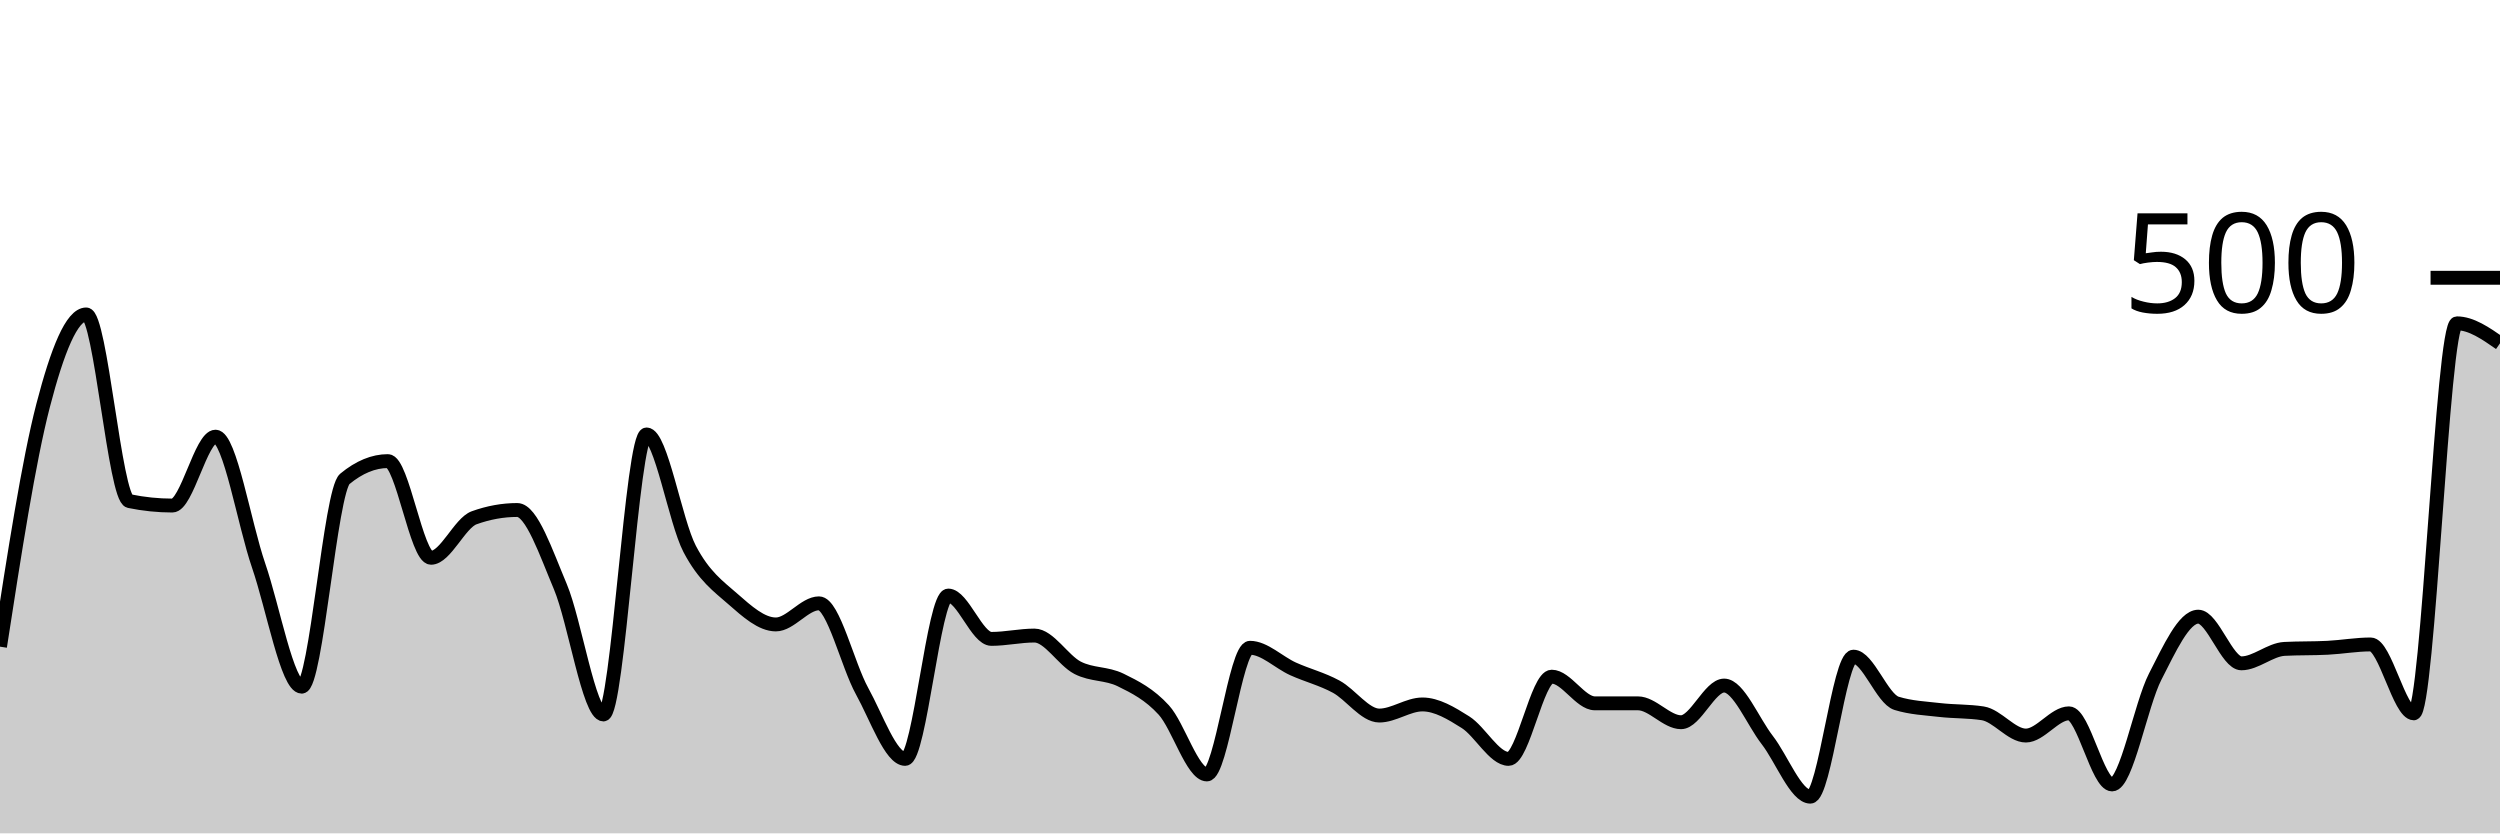
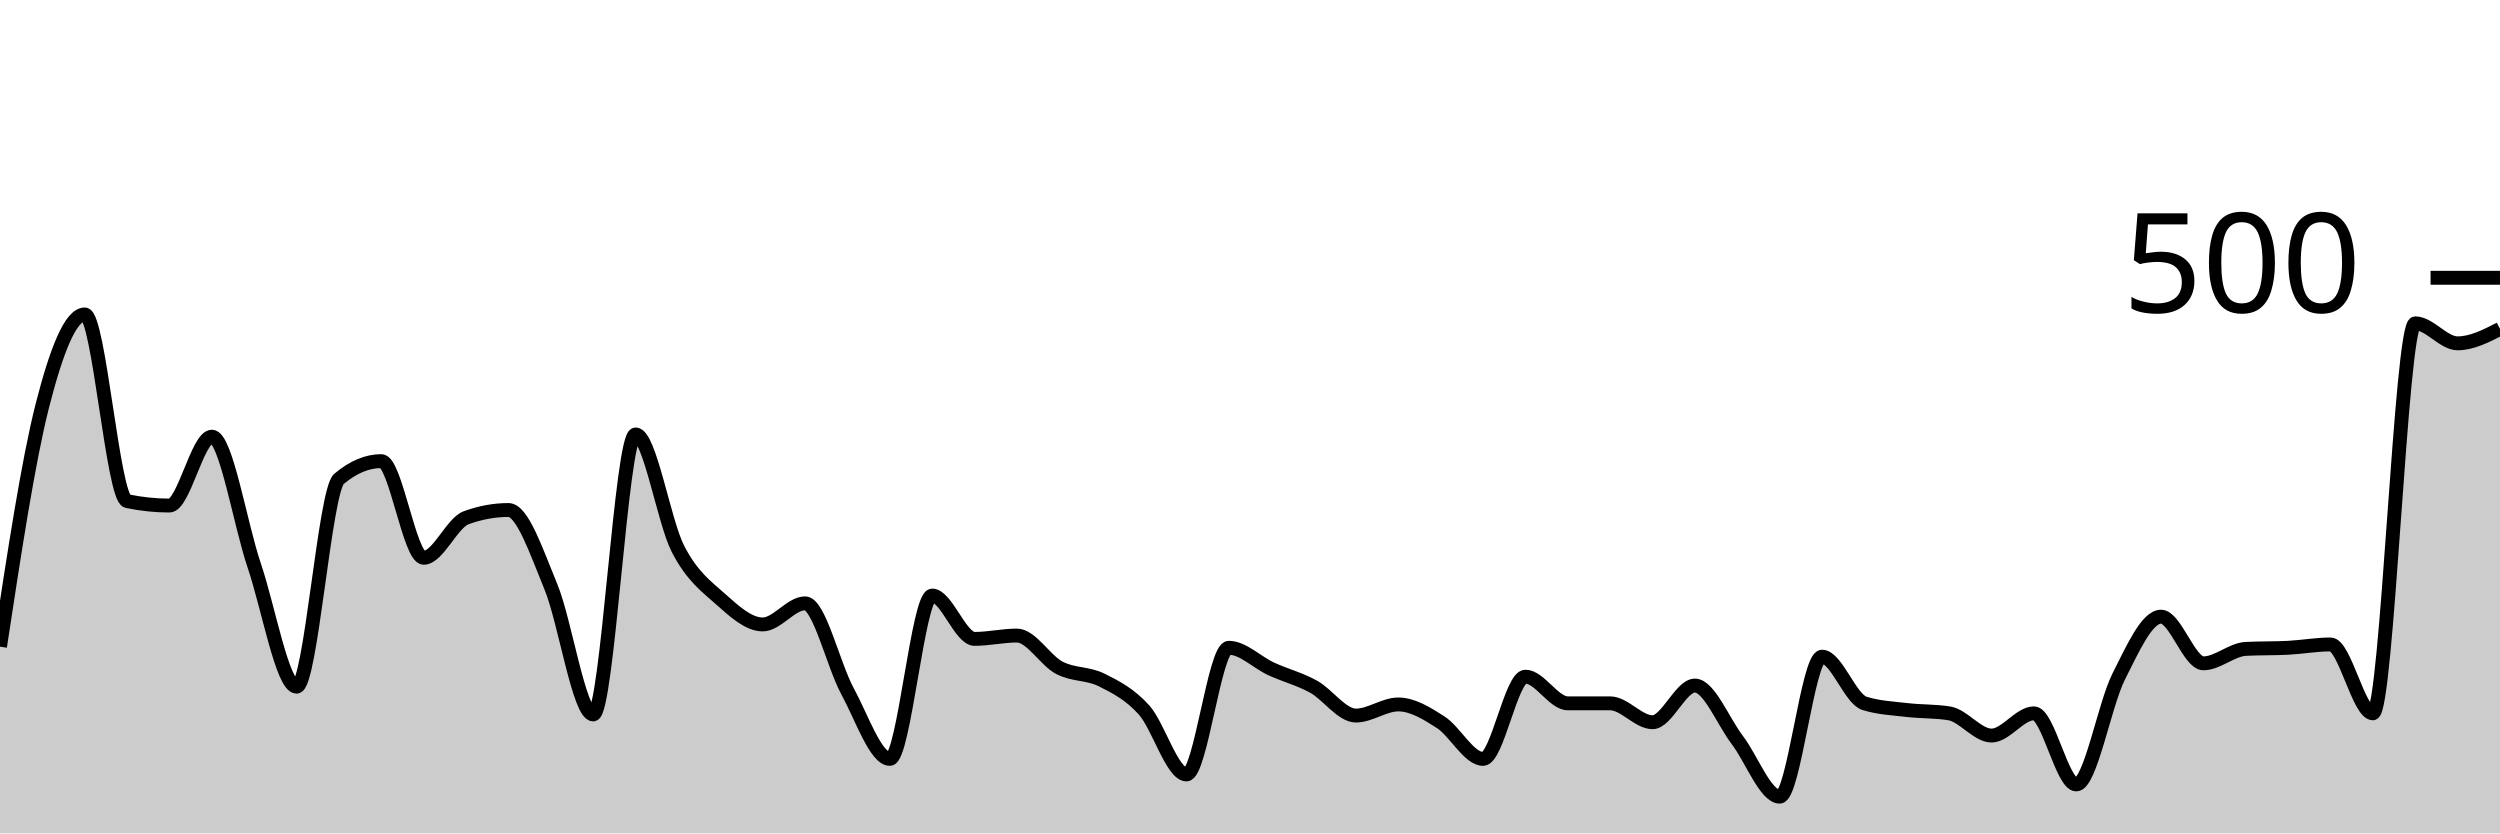
<svg xmlns="http://www.w3.org/2000/svg" viewBox="0 0 180 60">
  <g transform="translate(0,20)">
-     <path class="area" fill="rgba(0, 0, 0, 0.2)" d="M0,26.56C1.034,19.873,2.069,13.187,3.103,9.2C4.138,5.213,5.172,2.64,6.207,2.64C7.241,2.64,8.276,15.867,9.31,16.08C10.345,16.293,11.379,16.4,12.414,16.4C13.448,16.4,14.483,11.44,15.517,11.44C16.552,11.44,17.586,17.72,18.621,20.72C19.655,23.72,20.69,29.44,21.724,29.44C22.759,29.44,23.793,15.333,24.828,14.48C25.862,13.627,26.897,13.2,27.931,13.2C28.966,13.2,30,20.16,31.034,20.16C32.069,20.16,33.103,17.653,34.138,17.28C35.172,16.907,36.207,16.72,37.241,16.72C38.276,16.72,39.31,19.787,40.345,22.24C41.379,24.693,42.414,31.44,43.448,31.44C44.483,31.44,45.517,11.28,46.552,11.28C47.586,11.28,48.621,17.547,49.655,19.52C50.69,21.493,51.724,22.213,52.759,23.12C53.793,24.027,54.828,24.96,55.862,24.96C56.897,24.96,57.931,23.44,58.966,23.44C60,23.44,61.034,27.893,62.069,29.76C63.103,31.627,64.138,34.64,65.172,34.64C66.207,34.64,67.241,22.88,68.276,22.88C69.31,22.88,70.345,26,71.379,26C72.414,26,73.448,25.76,74.483,25.76C75.517,25.76,76.552,27.547,77.586,28.08C78.621,28.613,79.655,28.453,80.69,28.96C81.724,29.467,82.759,29.987,83.793,31.12C84.828,32.253,85.862,35.76,86.897,35.76C87.931,35.76,88.966,26.64,90,26.64C91.034,26.64,92.069,27.693,93.103,28.16C94.138,28.627,95.172,28.88,96.207,29.44C97.241,30,98.276,31.52,99.31,31.52C100.345,31.52,101.379,30.72,102.414,30.72C103.448,30.72,104.483,31.347,105.517,32C106.552,32.653,107.586,34.64,108.621,34.64C109.655,34.64,110.69,28.72,111.724,28.72C112.759,28.72,113.793,30.64,114.828,30.64C115.862,30.64,116.897,30.64,117.931,30.64C118.966,30.64,120,32,121.034,32C122.069,32,123.103,29.36,124.138,29.36C125.172,29.36,126.207,31.947,127.241,33.28C128.276,34.613,129.31,37.36,130.345,37.36C131.379,37.36,132.414,27.28,133.448,27.28C134.483,27.28,135.517,30.32,136.552,30.64C137.586,30.96,138.621,31,139.655,31.12C140.69,31.24,141.724,31.2,142.759,31.36C143.793,31.52,144.828,32.96,145.862,32.96C146.897,32.96,147.931,31.36,148.966,31.36C150,31.36,151.034,36.48,152.069,36.48C153.103,36.48,154.138,30.733,155.172,28.72C156.207,26.707,157.241,24.4,158.276,24.4C159.31,24.4,160.345,27.76,161.379,27.76C162.414,27.76,163.448,26.773,164.483,26.72C165.517,26.667,166.552,26.693,167.586,26.64C168.621,26.587,169.655,26.4,170.69,26.4C171.724,26.4,172.759,31.36,173.793,31.36C174.828,31.36,175.862,3.28,176.897,3.28C177.931,3.28,178.966,4,180,4.72L180,40C178.966,40,177.931,40,176.897,40C175.862,40,174.828,40,173.793,40C172.759,40,171.724,40,170.69,40C169.655,40,168.621,40,167.586,40C166.552,40,165.517,40,164.483,40C163.448,40,162.414,40,161.379,40C160.345,40,159.31,40,158.276,40C157.241,40,156.207,40,155.172,40C154.138,40,153.103,40,152.069,40C151.034,40,150,40,148.966,40C147.931,40,146.897,40,145.862,40C144.828,40,143.793,40,142.759,40C141.724,40,140.69,40,139.655,40C138.621,40,137.586,40,136.552,40C135.517,40,134.483,40,133.448,40C132.414,40,131.379,40,130.345,40C129.31,40,128.276,40,127.241,40C126.207,40,125.172,40,124.138,40C123.103,40,122.069,40,121.034,40C120,40,118.966,40,117.931,40C116.897,40,115.862,40,114.828,40C113.793,40,112.759,40,111.724,40C110.69,40,109.655,40,108.621,40C107.586,40,106.552,40,105.517,40C104.483,40,103.448,40,102.414,40C101.379,40,100.345,40,99.31,40C98.276,40,97.241,40,96.207,40C95.172,40,94.138,40,93.103,40C92.069,40,91.034,40,90,40C88.966,40,87.931,40,86.897,40C85.862,40,84.828,40,83.793,40C82.759,40,81.724,40,80.69,40C79.655,40,78.621,40,77.586,40C76.552,40,75.517,40,74.483,40C73.448,40,72.414,40,71.379,40C70.345,40,69.31,40,68.276,40C67.241,40,66.207,40,65.172,40C64.138,40,63.103,40,62.069,40C61.034,40,60,40,58.966,40C57.931,40,56.897,40,55.862,40C54.828,40,53.793,40,52.759,40C51.724,40,50.69,40,49.655,40C48.621,40,47.586,40,46.552,40C45.517,40,44.483,40,43.448,40C42.414,40,41.379,40,40.345,40C39.31,40,38.276,40,37.241,40C36.207,40,35.172,40,34.138,40C33.103,40,32.069,40,31.034,40C30,40,28.966,40,27.931,40C26.897,40,25.862,40,24.828,40C23.793,40,22.759,40,21.724,40C20.69,40,19.655,40,18.621,40C17.586,40,16.552,40,15.517,40C14.483,40,13.448,40,12.414,40C11.379,40,10.345,40,9.31,40C8.276,40,7.241,40,6.207,40C5.172,40,4.138,40,3.103,40C2.069,40,1.034,40,0,40Z" />
-     <path class="line" stroke="black" fill="none" d="M0,26.56C1.034,19.873,2.069,13.187,3.103,9.2C4.138,5.213,5.172,2.64,6.207,2.64C7.241,2.64,8.276,15.867,9.31,16.08C10.345,16.293,11.379,16.4,12.414,16.4C13.448,16.4,14.483,11.44,15.517,11.44C16.552,11.44,17.586,17.72,18.621,20.72C19.655,23.72,20.69,29.44,21.724,29.44C22.759,29.44,23.793,15.333,24.828,14.48C25.862,13.627,26.897,13.2,27.931,13.2C28.966,13.2,30,20.16,31.034,20.16C32.069,20.16,33.103,17.653,34.138,17.28C35.172,16.907,36.207,16.72,37.241,16.72C38.276,16.72,39.31,19.787,40.345,22.24C41.379,24.693,42.414,31.44,43.448,31.44C44.483,31.44,45.517,11.28,46.552,11.28C47.586,11.28,48.621,17.547,49.655,19.52C50.69,21.493,51.724,22.213,52.759,23.12C53.793,24.027,54.828,24.96,55.862,24.96C56.897,24.96,57.931,23.44,58.966,23.44C60,23.44,61.034,27.893,62.069,29.76C63.103,31.627,64.138,34.64,65.172,34.64C66.207,34.64,67.241,22.88,68.276,22.88C69.31,22.88,70.345,26,71.379,26C72.414,26,73.448,25.76,74.483,25.76C75.517,25.76,76.552,27.547,77.586,28.08C78.621,28.613,79.655,28.453,80.69,28.96C81.724,29.467,82.759,29.987,83.793,31.12C84.828,32.253,85.862,35.76,86.897,35.76C87.931,35.76,88.966,26.64,90,26.64C91.034,26.64,92.069,27.693,93.103,28.16C94.138,28.627,95.172,28.88,96.207,29.44C97.241,30,98.276,31.52,99.31,31.52C100.345,31.52,101.379,30.72,102.414,30.72C103.448,30.72,104.483,31.347,105.517,32C106.552,32.653,107.586,34.64,108.621,34.64C109.655,34.64,110.69,28.72,111.724,28.72C112.759,28.72,113.793,30.64,114.828,30.64C115.862,30.64,116.897,30.64,117.931,30.64C118.966,30.64,120,32,121.034,32C122.069,32,123.103,29.36,124.138,29.36C125.172,29.36,126.207,31.947,127.241,33.28C128.276,34.613,129.31,37.36,130.345,37.36C131.379,37.36,132.414,27.28,133.448,27.28C134.483,27.28,135.517,30.32,136.552,30.64C137.586,30.96,138.621,31,139.655,31.12C140.69,31.24,141.724,31.2,142.759,31.36C143.793,31.52,144.828,32.96,145.862,32.96C146.897,32.96,147.931,31.36,148.966,31.36C150,31.36,151.034,36.48,152.069,36.48C153.103,36.48,154.138,30.733,155.172,28.72C156.207,26.707,157.241,24.4,158.276,24.4C159.31,24.4,160.345,27.76,161.379,27.76C162.414,27.76,163.448,26.773,164.483,26.72C165.517,26.667,166.552,26.693,167.586,26.64C168.621,26.587,169.655,26.4,170.69,26.4C171.724,26.4,172.759,31.36,173.793,31.36C174.828,31.36,175.862,3.28,176.897,3.28C177.931,3.28,178.966,4,180,4.72" />
+     <path class="area" fill="rgba(0, 0, 0, 0.2)" d="M0,26.56C1.017,19.873,2.034,13.187,3.051,9.2C4.068,5.213,5.085,2.64,6.102,2.64C7.119,2.64,8.136,15.867,9.153,16.08C10.169,16.293,11.186,16.4,12.203,16.4C13.22,16.4,14.237,11.44,15.254,11.44C16.271,11.44,17.288,17.72,18.305,20.72C19.322,23.72,20.339,29.44,21.356,29.44C22.373,29.44,23.39,15.333,24.407,14.48C25.424,13.627,26.441,13.2,27.458,13.2C28.475,13.2,29.492,20.16,30.508,20.16C31.525,20.16,32.542,17.653,33.559,17.28C34.576,16.907,35.593,16.72,36.61,16.72C37.627,16.72,38.644,19.787,39.661,22.24C40.678,24.693,41.695,31.44,42.712,31.44C43.729,31.44,44.746,11.28,45.763,11.28C46.78,11.28,47.797,17.547,48.814,19.52C49.831,21.493,50.847,22.213,51.864,23.12C52.881,24.027,53.898,24.96,54.915,24.96C55.932,24.96,56.949,23.44,57.966,23.44C58.983,23.44,60,27.893,61.017,29.76C62.034,31.627,63.051,34.64,64.068,34.64C65.085,34.64,66.102,22.88,67.119,22.88C68.136,22.88,69.153,26,70.169,26C71.186,26,72.203,25.76,73.22,25.76C74.237,25.76,75.254,27.547,76.271,28.08C77.288,28.613,78.305,28.453,79.322,28.96C80.339,29.467,81.356,29.987,82.373,31.12C83.39,32.253,84.407,35.76,85.424,35.76C86.441,35.76,87.458,26.64,88.475,26.64C89.492,26.64,90.508,27.693,91.525,28.16C92.542,28.627,93.559,28.88,94.576,29.44C95.593,30,96.61,31.52,97.627,31.52C98.644,31.52,99.661,30.72,100.678,30.72C101.695,30.72,102.712,31.347,103.729,32C104.746,32.653,105.763,34.64,106.78,34.64C107.797,34.64,108.814,28.72,109.831,28.72C110.847,28.72,111.864,30.64,112.881,30.64C113.898,30.64,114.915,30.64,115.932,30.64C116.949,30.64,117.966,32,118.983,32C120,32,121.017,29.36,122.034,29.36C123.051,29.36,124.068,31.947,125.085,33.28C126.102,34.613,127.119,37.36,128.136,37.36C129.153,37.36,130.169,27.28,131.186,27.28C132.203,27.28,133.22,30.32,134.237,30.64C135.254,30.96,136.271,31,137.288,31.12C138.305,31.24,139.322,31.2,140.339,31.36C141.356,31.52,142.373,32.96,143.39,32.96C144.407,32.96,145.424,31.36,146.441,31.36C147.458,31.36,148.475,36.48,149.492,36.48C150.508,36.48,151.525,30.733,152.542,28.72C153.559,26.707,154.576,24.4,155.593,24.4C156.61,24.4,157.627,27.76,158.644,27.76C159.661,27.76,160.678,26.773,161.695,26.72C162.712,26.667,163.729,26.693,164.746,26.64C165.763,26.587,166.78,26.4,167.797,26.4C168.814,26.4,169.831,31.36,170.847,31.36C171.864,31.36,172.881,3.28,173.898,3.28C174.915,3.28,175.932,4.72,176.949,4.72C177.966,4.72,178.983,4.2,180,3.68L180,40C178.983,40,177.966,40,176.949,40C175.932,40,174.915,40,173.898,40C172.881,40,171.864,40,170.847,40C169.831,40,168.814,40,167.797,40C166.78,40,165.763,40,164.746,40C163.729,40,162.712,40,161.695,40C160.678,40,159.661,40,158.644,40C157.627,40,156.61,40,155.593,40C154.576,40,153.559,40,152.542,40C151.525,40,150.508,40,149.492,40C148.475,40,147.458,40,146.441,40C145.424,40,144.407,40,143.39,40C142.373,40,141.356,40,140.339,40C139.322,40,138.305,40,137.288,40C136.271,40,135.254,40,134.237,40C133.22,40,132.203,40,131.186,40C130.169,40,129.153,40,128.136,40C127.119,40,126.102,40,125.085,40C124.068,40,123.051,40,122.034,40C121.017,40,120,40,118.983,40C117.966,40,116.949,40,115.932,40C114.915,40,113.898,40,112.881,40C111.864,40,110.847,40,109.831,40C108.814,40,107.797,40,106.78,40C105.763,40,104.746,40,103.729,40C102.712,40,101.695,40,100.678,40C99.661,40,98.644,40,97.627,40C96.61,40,95.593,40,94.576,40C93.559,40,92.542,40,91.525,40C90.508,40,89.492,40,88.475,40C87.458,40,86.441,40,85.424,40C84.407,40,83.39,40,82.373,40C81.356,40,80.339,40,79.322,40C78.305,40,77.288,40,76.271,40C75.254,40,74.237,40,73.22,40C72.203,40,71.186,40,70.169,40C69.153,40,68.136,40,67.119,40C66.102,40,65.085,40,64.068,40C63.051,40,62.034,40,61.017,40C60,40,58.983,40,57.966,40C56.949,40,55.932,40,54.915,40C53.898,40,52.881,40,51.864,40C50.847,40,49.831,40,48.814,40C47.797,40,46.78,40,45.763,40C44.746,40,43.729,40,42.712,40C41.695,40,40.678,40,39.661,40C38.644,40,37.627,40,36.61,40C35.593,40,34.576,40,33.559,40C32.542,40,31.525,40,30.508,40C29.492,40,28.475,40,27.458,40C26.441,40,25.424,40,24.407,40C23.39,40,22.373,40,21.356,40C20.339,40,19.322,40,18.305,40C17.288,40,16.271,40,15.254,40C14.237,40,13.22,40,12.203,40C11.186,40,10.169,40,9.153,40C8.136,40,7.119,40,6.102,40C5.085,40,4.068,40,3.051,40C2.034,40,1.017,40,0,40Z" />
+     <path class="line" stroke="black" fill="none" d="M0,26.56C1.017,19.873,2.034,13.187,3.051,9.2C4.068,5.213,5.085,2.64,6.102,2.64C7.119,2.64,8.136,15.867,9.153,16.08C10.169,16.293,11.186,16.4,12.203,16.4C13.22,16.4,14.237,11.44,15.254,11.44C16.271,11.44,17.288,17.72,18.305,20.72C19.322,23.72,20.339,29.44,21.356,29.44C22.373,29.44,23.39,15.333,24.407,14.48C25.424,13.627,26.441,13.2,27.458,13.2C28.475,13.2,29.492,20.16,30.508,20.16C31.525,20.16,32.542,17.653,33.559,17.28C34.576,16.907,35.593,16.72,36.61,16.72C37.627,16.72,38.644,19.787,39.661,22.24C40.678,24.693,41.695,31.44,42.712,31.44C43.729,31.44,44.746,11.28,45.763,11.28C46.78,11.28,47.797,17.547,48.814,19.52C49.831,21.493,50.847,22.213,51.864,23.12C52.881,24.027,53.898,24.96,54.915,24.96C55.932,24.96,56.949,23.44,57.966,23.44C58.983,23.44,60,27.893,61.017,29.76C62.034,31.627,63.051,34.64,64.068,34.64C65.085,34.64,66.102,22.88,67.119,22.88C68.136,22.88,69.153,26,70.169,26C71.186,26,72.203,25.76,73.22,25.76C74.237,25.76,75.254,27.547,76.271,28.08C77.288,28.613,78.305,28.453,79.322,28.96C80.339,29.467,81.356,29.987,82.373,31.12C83.39,32.253,84.407,35.76,85.424,35.76C86.441,35.76,87.458,26.64,88.475,26.64C89.492,26.64,90.508,27.693,91.525,28.16C92.542,28.627,93.559,28.88,94.576,29.44C95.593,30,96.61,31.52,97.627,31.52C98.644,31.52,99.661,30.72,100.678,30.72C101.695,30.72,102.712,31.347,103.729,32C104.746,32.653,105.763,34.64,106.78,34.64C107.797,34.64,108.814,28.72,109.831,28.72C110.847,28.72,111.864,30.64,112.881,30.64C113.898,30.64,114.915,30.64,115.932,30.64C116.949,30.64,117.966,32,118.983,32C120,32,121.017,29.36,122.034,29.36C123.051,29.36,124.068,31.947,125.085,33.28C126.102,34.613,127.119,37.36,128.136,37.36C129.153,37.36,130.169,27.28,131.186,27.28C132.203,27.28,133.22,30.32,134.237,30.64C135.254,30.96,136.271,31,137.288,31.12C138.305,31.24,139.322,31.2,140.339,31.36C141.356,31.52,142.373,32.96,143.39,32.96C144.407,32.96,145.424,31.36,146.441,31.36C147.458,31.36,148.475,36.48,149.492,36.48C150.508,36.48,151.525,30.733,152.542,28.72C153.559,26.707,154.576,24.4,155.593,24.4C156.61,24.4,157.627,27.76,158.644,27.76C159.661,27.76,160.678,26.773,161.695,26.72C162.712,26.667,163.729,26.693,164.746,26.64C165.763,26.587,166.78,26.4,167.797,26.4C168.814,26.4,169.831,31.36,170.847,31.36C171.864,31.36,172.881,3.28,173.898,3.28C174.915,3.28,175.932,4.72,176.949,4.72C177.966,4.72,178.983,4.2,180,3.68" />
    <path class="axis-ceiling" stroke-width="1" stroke="black" fill="none" d="M175,0L180,0" />
    <text class="axis-ceiling-label" font-family="sans-serif" text-anchor="end" font-size="10px" x="170" y="2.5">500</text>
  </g>
</svg>
